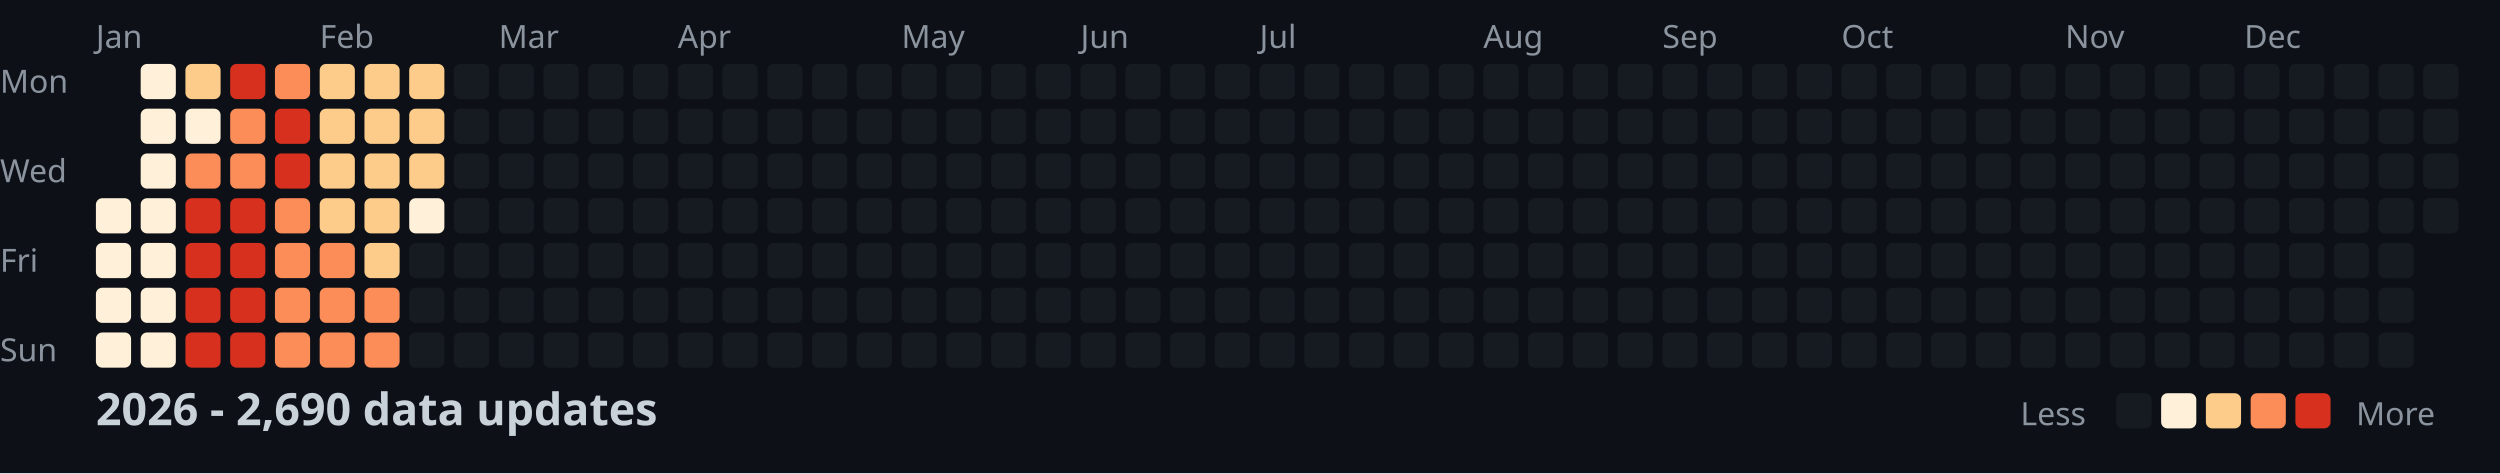
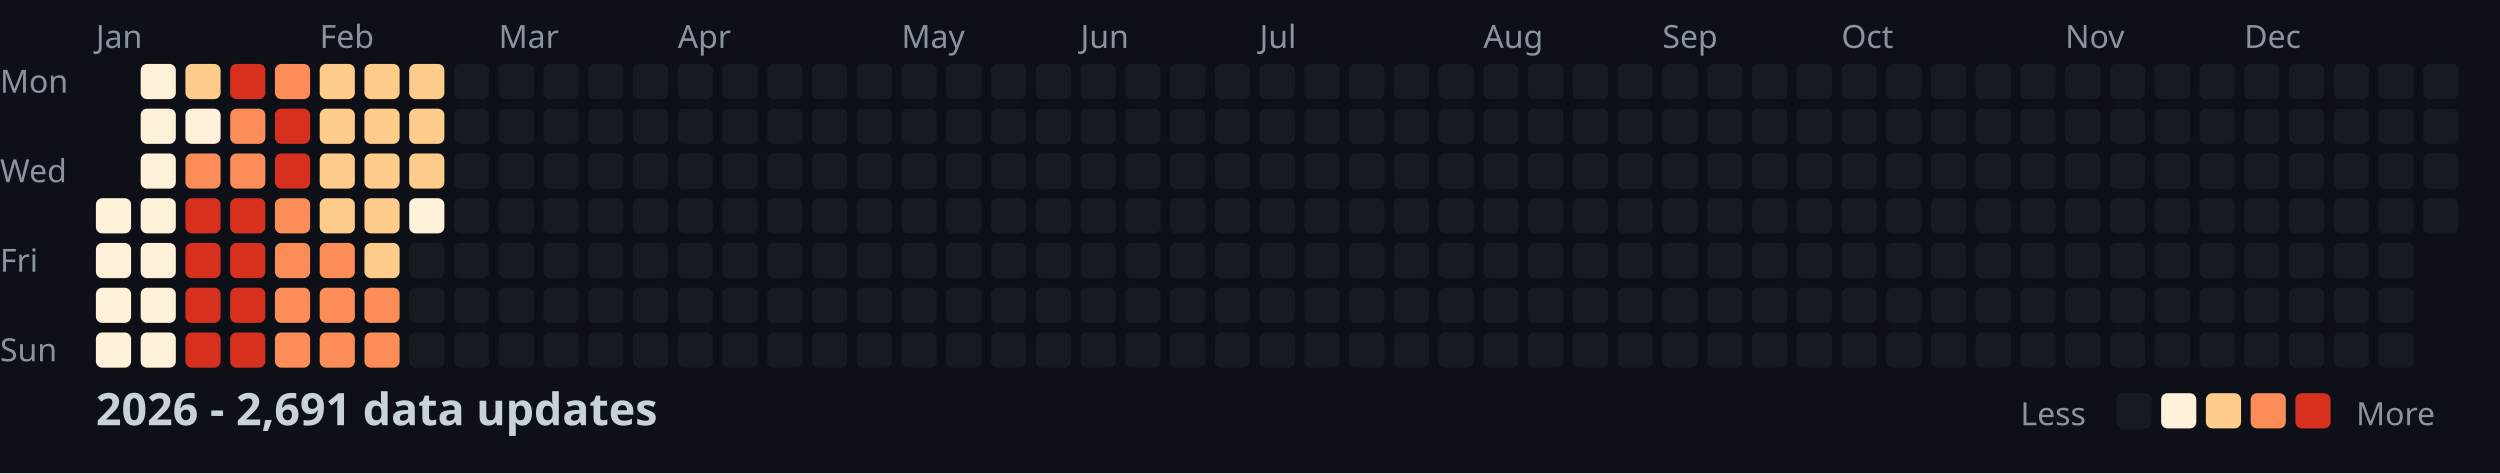
<svg xmlns="http://www.w3.org/2000/svg" width="782" height="148">
  <style>
    .month { font: 10px sans-serif; fill: #8b949e; }
    .day { font: 10px sans-serif; fill: #8b949e; }
    .title { font: bold 14px sans-serif; fill: #c9d1d9; }
    .legend { font: 10px sans-serif; fill: #8b949e; }
  </style>
  <rect width="100%" height="100%" fill="#0d1117" />
  <text x="0" y="29" class="day">Mon</text>
  <text x="0" y="57" class="day">Wed</text>
  <text x="0" y="85" class="day">Fri</text>
  <text x="0" y="113" class="day">Sun</text>
  <text x="30" y="15" class="month">Jan</text>
  <text x="100" y="15" class="month">Feb</text>
  <text x="156" y="15" class="month">Mar</text>
  <text x="212" y="15" class="month">Apr</text>
  <text x="282" y="15" class="month">May</text>
  <text x="338" y="15" class="month">Jun</text>
  <text x="394" y="15" class="month">Jul</text>
  <text x="464" y="15" class="month">Aug</text>
  <text x="520" y="15" class="month">Sep</text>
  <text x="576" y="15" class="month">Oct</text>
  <text x="646" y="15" class="month">Nov</text>
  <text x="702" y="15" class="month">Dec</text>
  <rect x="30" y="62" width="11" height="11" fill="#fef0d9" rx="2" />
  <rect x="30" y="76" width="11" height="11" fill="#fef0d9" rx="2" />
  <rect x="30" y="90" width="11" height="11" fill="#fef0d9" rx="2" />
  <rect x="30" y="104" width="11" height="11" fill="#fef0d9" rx="2" />
  <rect x="44" y="20" width="11" height="11" fill="#fef0d9" rx="2" />
  <rect x="44" y="34" width="11" height="11" fill="#fef0d9" rx="2" />
  <rect x="44" y="48" width="11" height="11" fill="#fef0d9" rx="2" />
  <rect x="44" y="62" width="11" height="11" fill="#fef0d9" rx="2" />
  <rect x="44" y="76" width="11" height="11" fill="#fef0d9" rx="2" />
  <rect x="44" y="90" width="11" height="11" fill="#fef0d9" rx="2" />
  <rect x="44" y="104" width="11" height="11" fill="#fef0d9" rx="2" />
  <rect x="58" y="20" width="11" height="11" fill="#fdcc8a" rx="2" />
  <rect x="58" y="34" width="11" height="11" fill="#fef0d9" rx="2" />
  <rect x="58" y="48" width="11" height="11" fill="#fc8d59" rx="2" />
  <rect x="58" y="62" width="11" height="11" fill="#d7301f" rx="2" />
  <rect x="58" y="76" width="11" height="11" fill="#d7301f" rx="2" />
  <rect x="58" y="90" width="11" height="11" fill="#d7301f" rx="2" />
  <rect x="58" y="104" width="11" height="11" fill="#d7301f" rx="2" />
  <rect x="72" y="20" width="11" height="11" fill="#d7301f" rx="2" />
  <rect x="72" y="34" width="11" height="11" fill="#fc8d59" rx="2" />
  <rect x="72" y="48" width="11" height="11" fill="#fc8d59" rx="2" />
  <rect x="72" y="62" width="11" height="11" fill="#d7301f" rx="2" />
  <rect x="72" y="76" width="11" height="11" fill="#d7301f" rx="2" />
  <rect x="72" y="90" width="11" height="11" fill="#d7301f" rx="2" />
  <rect x="72" y="104" width="11" height="11" fill="#d7301f" rx="2" />
  <rect x="86" y="20" width="11" height="11" fill="#fc8d59" rx="2" />
  <rect x="86" y="34" width="11" height="11" fill="#d7301f" rx="2" />
  <rect x="86" y="48" width="11" height="11" fill="#d7301f" rx="2" />
  <rect x="86" y="62" width="11" height="11" fill="#fc8d59" rx="2" />
  <rect x="86" y="76" width="11" height="11" fill="#fc8d59" rx="2" />
  <rect x="86" y="90" width="11" height="11" fill="#fc8d59" rx="2" />
  <rect x="86" y="104" width="11" height="11" fill="#fc8d59" rx="2" />
  <rect x="100" y="20" width="11" height="11" fill="#fdcc8a" rx="2" />
  <rect x="100" y="34" width="11" height="11" fill="#fdcc8a" rx="2" />
  <rect x="100" y="48" width="11" height="11" fill="#fdcc8a" rx="2" />
  <rect x="100" y="62" width="11" height="11" fill="#fdcc8a" rx="2" />
  <rect x="100" y="76" width="11" height="11" fill="#fc8d59" rx="2" />
  <rect x="100" y="90" width="11" height="11" fill="#fc8d59" rx="2" />
  <rect x="100" y="104" width="11" height="11" fill="#fc8d59" rx="2" />
  <rect x="114" y="20" width="11" height="11" fill="#fdcc8a" rx="2" />
  <rect x="114" y="34" width="11" height="11" fill="#fdcc8a" rx="2" />
  <rect x="114" y="48" width="11" height="11" fill="#fdcc8a" rx="2" />
  <rect x="114" y="62" width="11" height="11" fill="#fdcc8a" rx="2" />
  <rect x="114" y="76" width="11" height="11" fill="#fdcc8a" rx="2" />
  <rect x="114" y="90" width="11" height="11" fill="#fc8d59" rx="2" />
  <rect x="114" y="104" width="11" height="11" fill="#fc8d59" rx="2" />
  <rect x="128" y="20" width="11" height="11" fill="#fdcc8a" rx="2" />
  <rect x="128" y="34" width="11" height="11" fill="#fdcc8a" rx="2" />
  <rect x="128" y="48" width="11" height="11" fill="#fdcc8a" rx="2" />
  <rect x="128" y="62" width="11" height="11" fill="#fef0d9" rx="2" />
  <rect x="128" y="76" width="11" height="11" fill="#161b22" rx="2" />
  <rect x="128" y="90" width="11" height="11" fill="#161b22" rx="2" />
  <rect x="128" y="104" width="11" height="11" fill="#161b22" rx="2" />
  <rect x="142" y="20" width="11" height="11" fill="#161b22" rx="2" />
  <rect x="142" y="34" width="11" height="11" fill="#161b22" rx="2" />
  <rect x="142" y="48" width="11" height="11" fill="#161b22" rx="2" />
  <rect x="142" y="62" width="11" height="11" fill="#161b22" rx="2" />
  <rect x="142" y="76" width="11" height="11" fill="#161b22" rx="2" />
  <rect x="142" y="90" width="11" height="11" fill="#161b22" rx="2" />
  <rect x="142" y="104" width="11" height="11" fill="#161b22" rx="2" />
  <rect x="156" y="20" width="11" height="11" fill="#161b22" rx="2" />
  <rect x="156" y="34" width="11" height="11" fill="#161b22" rx="2" />
  <rect x="156" y="48" width="11" height="11" fill="#161b22" rx="2" />
  <rect x="156" y="62" width="11" height="11" fill="#161b22" rx="2" />
  <rect x="156" y="76" width="11" height="11" fill="#161b22" rx="2" />
  <rect x="156" y="90" width="11" height="11" fill="#161b22" rx="2" />
  <rect x="156" y="104" width="11" height="11" fill="#161b22" rx="2" />
  <rect x="170" y="20" width="11" height="11" fill="#161b22" rx="2" />
  <rect x="170" y="34" width="11" height="11" fill="#161b22" rx="2" />
  <rect x="170" y="48" width="11" height="11" fill="#161b22" rx="2" />
  <rect x="170" y="62" width="11" height="11" fill="#161b22" rx="2" />
  <rect x="170" y="76" width="11" height="11" fill="#161b22" rx="2" />
  <rect x="170" y="90" width="11" height="11" fill="#161b22" rx="2" />
  <rect x="170" y="104" width="11" height="11" fill="#161b22" rx="2" />
  <rect x="184" y="20" width="11" height="11" fill="#161b22" rx="2" />
  <rect x="184" y="34" width="11" height="11" fill="#161b22" rx="2" />
  <rect x="184" y="48" width="11" height="11" fill="#161b22" rx="2" />
  <rect x="184" y="62" width="11" height="11" fill="#161b22" rx="2" />
  <rect x="184" y="76" width="11" height="11" fill="#161b22" rx="2" />
  <rect x="184" y="90" width="11" height="11" fill="#161b22" rx="2" />
  <rect x="184" y="104" width="11" height="11" fill="#161b22" rx="2" />
  <rect x="198" y="20" width="11" height="11" fill="#161b22" rx="2" />
  <rect x="198" y="34" width="11" height="11" fill="#161b22" rx="2" />
  <rect x="198" y="48" width="11" height="11" fill="#161b22" rx="2" />
  <rect x="198" y="62" width="11" height="11" fill="#161b22" rx="2" />
  <rect x="198" y="76" width="11" height="11" fill="#161b22" rx="2" />
  <rect x="198" y="90" width="11" height="11" fill="#161b22" rx="2" />
  <rect x="198" y="104" width="11" height="11" fill="#161b22" rx="2" />
  <rect x="212" y="20" width="11" height="11" fill="#161b22" rx="2" />
  <rect x="212" y="34" width="11" height="11" fill="#161b22" rx="2" />
  <rect x="212" y="48" width="11" height="11" fill="#161b22" rx="2" />
  <rect x="212" y="62" width="11" height="11" fill="#161b22" rx="2" />
  <rect x="212" y="76" width="11" height="11" fill="#161b22" rx="2" />
  <rect x="212" y="90" width="11" height="11" fill="#161b22" rx="2" />
  <rect x="212" y="104" width="11" height="11" fill="#161b22" rx="2" />
  <rect x="226" y="20" width="11" height="11" fill="#161b22" rx="2" />
  <rect x="226" y="34" width="11" height="11" fill="#161b22" rx="2" />
  <rect x="226" y="48" width="11" height="11" fill="#161b22" rx="2" />
  <rect x="226" y="62" width="11" height="11" fill="#161b22" rx="2" />
  <rect x="226" y="76" width="11" height="11" fill="#161b22" rx="2" />
  <rect x="226" y="90" width="11" height="11" fill="#161b22" rx="2" />
  <rect x="226" y="104" width="11" height="11" fill="#161b22" rx="2" />
  <rect x="240" y="20" width="11" height="11" fill="#161b22" rx="2" />
  <rect x="240" y="34" width="11" height="11" fill="#161b22" rx="2" />
  <rect x="240" y="48" width="11" height="11" fill="#161b22" rx="2" />
  <rect x="240" y="62" width="11" height="11" fill="#161b22" rx="2" />
  <rect x="240" y="76" width="11" height="11" fill="#161b22" rx="2" />
  <rect x="240" y="90" width="11" height="11" fill="#161b22" rx="2" />
  <rect x="240" y="104" width="11" height="11" fill="#161b22" rx="2" />
  <rect x="254" y="20" width="11" height="11" fill="#161b22" rx="2" />
  <rect x="254" y="34" width="11" height="11" fill="#161b22" rx="2" />
  <rect x="254" y="48" width="11" height="11" fill="#161b22" rx="2" />
  <rect x="254" y="62" width="11" height="11" fill="#161b22" rx="2" />
  <rect x="254" y="76" width="11" height="11" fill="#161b22" rx="2" />
  <rect x="254" y="90" width="11" height="11" fill="#161b22" rx="2" />
  <rect x="254" y="104" width="11" height="11" fill="#161b22" rx="2" />
  <rect x="268" y="20" width="11" height="11" fill="#161b22" rx="2" />
  <rect x="268" y="34" width="11" height="11" fill="#161b22" rx="2" />
  <rect x="268" y="48" width="11" height="11" fill="#161b22" rx="2" />
  <rect x="268" y="62" width="11" height="11" fill="#161b22" rx="2" />
  <rect x="268" y="76" width="11" height="11" fill="#161b22" rx="2" />
  <rect x="268" y="90" width="11" height="11" fill="#161b22" rx="2" />
  <rect x="268" y="104" width="11" height="11" fill="#161b22" rx="2" />
  <rect x="282" y="20" width="11" height="11" fill="#161b22" rx="2" />
  <rect x="282" y="34" width="11" height="11" fill="#161b22" rx="2" />
  <rect x="282" y="48" width="11" height="11" fill="#161b22" rx="2" />
  <rect x="282" y="62" width="11" height="11" fill="#161b22" rx="2" />
  <rect x="282" y="76" width="11" height="11" fill="#161b22" rx="2" />
  <rect x="282" y="90" width="11" height="11" fill="#161b22" rx="2" />
  <rect x="282" y="104" width="11" height="11" fill="#161b22" rx="2" />
  <rect x="296" y="20" width="11" height="11" fill="#161b22" rx="2" />
  <rect x="296" y="34" width="11" height="11" fill="#161b22" rx="2" />
  <rect x="296" y="48" width="11" height="11" fill="#161b22" rx="2" />
  <rect x="296" y="62" width="11" height="11" fill="#161b22" rx="2" />
  <rect x="296" y="76" width="11" height="11" fill="#161b22" rx="2" />
  <rect x="296" y="90" width="11" height="11" fill="#161b22" rx="2" />
  <rect x="296" y="104" width="11" height="11" fill="#161b22" rx="2" />
  <rect x="310" y="20" width="11" height="11" fill="#161b22" rx="2" />
  <rect x="310" y="34" width="11" height="11" fill="#161b22" rx="2" />
  <rect x="310" y="48" width="11" height="11" fill="#161b22" rx="2" />
  <rect x="310" y="62" width="11" height="11" fill="#161b22" rx="2" />
  <rect x="310" y="76" width="11" height="11" fill="#161b22" rx="2" />
  <rect x="310" y="90" width="11" height="11" fill="#161b22" rx="2" />
  <rect x="310" y="104" width="11" height="11" fill="#161b22" rx="2" />
  <rect x="324" y="20" width="11" height="11" fill="#161b22" rx="2" />
  <rect x="324" y="34" width="11" height="11" fill="#161b22" rx="2" />
  <rect x="324" y="48" width="11" height="11" fill="#161b22" rx="2" />
  <rect x="324" y="62" width="11" height="11" fill="#161b22" rx="2" />
  <rect x="324" y="76" width="11" height="11" fill="#161b22" rx="2" />
  <rect x="324" y="90" width="11" height="11" fill="#161b22" rx="2" />
  <rect x="324" y="104" width="11" height="11" fill="#161b22" rx="2" />
  <rect x="338" y="20" width="11" height="11" fill="#161b22" rx="2" />
  <rect x="338" y="34" width="11" height="11" fill="#161b22" rx="2" />
  <rect x="338" y="48" width="11" height="11" fill="#161b22" rx="2" />
  <rect x="338" y="62" width="11" height="11" fill="#161b22" rx="2" />
  <rect x="338" y="76" width="11" height="11" fill="#161b22" rx="2" />
  <rect x="338" y="90" width="11" height="11" fill="#161b22" rx="2" />
  <rect x="338" y="104" width="11" height="11" fill="#161b22" rx="2" />
  <rect x="352" y="20" width="11" height="11" fill="#161b22" rx="2" />
  <rect x="352" y="34" width="11" height="11" fill="#161b22" rx="2" />
  <rect x="352" y="48" width="11" height="11" fill="#161b22" rx="2" />
  <rect x="352" y="62" width="11" height="11" fill="#161b22" rx="2" />
  <rect x="352" y="76" width="11" height="11" fill="#161b22" rx="2" />
  <rect x="352" y="90" width="11" height="11" fill="#161b22" rx="2" />
  <rect x="352" y="104" width="11" height="11" fill="#161b22" rx="2" />
  <rect x="366" y="20" width="11" height="11" fill="#161b22" rx="2" />
  <rect x="366" y="34" width="11" height="11" fill="#161b22" rx="2" />
  <rect x="366" y="48" width="11" height="11" fill="#161b22" rx="2" />
  <rect x="366" y="62" width="11" height="11" fill="#161b22" rx="2" />
  <rect x="366" y="76" width="11" height="11" fill="#161b22" rx="2" />
  <rect x="366" y="90" width="11" height="11" fill="#161b22" rx="2" />
  <rect x="366" y="104" width="11" height="11" fill="#161b22" rx="2" />
  <rect x="380" y="20" width="11" height="11" fill="#161b22" rx="2" />
  <rect x="380" y="34" width="11" height="11" fill="#161b22" rx="2" />
  <rect x="380" y="48" width="11" height="11" fill="#161b22" rx="2" />
  <rect x="380" y="62" width="11" height="11" fill="#161b22" rx="2" />
  <rect x="380" y="76" width="11" height="11" fill="#161b22" rx="2" />
  <rect x="380" y="90" width="11" height="11" fill="#161b22" rx="2" />
  <rect x="380" y="104" width="11" height="11" fill="#161b22" rx="2" />
  <rect x="394" y="20" width="11" height="11" fill="#161b22" rx="2" />
  <rect x="394" y="34" width="11" height="11" fill="#161b22" rx="2" />
  <rect x="394" y="48" width="11" height="11" fill="#161b22" rx="2" />
  <rect x="394" y="62" width="11" height="11" fill="#161b22" rx="2" />
  <rect x="394" y="76" width="11" height="11" fill="#161b22" rx="2" />
  <rect x="394" y="90" width="11" height="11" fill="#161b22" rx="2" />
  <rect x="394" y="104" width="11" height="11" fill="#161b22" rx="2" />
  <rect x="408" y="20" width="11" height="11" fill="#161b22" rx="2" />
  <rect x="408" y="34" width="11" height="11" fill="#161b22" rx="2" />
  <rect x="408" y="48" width="11" height="11" fill="#161b22" rx="2" />
  <rect x="408" y="62" width="11" height="11" fill="#161b22" rx="2" />
  <rect x="408" y="76" width="11" height="11" fill="#161b22" rx="2" />
  <rect x="408" y="90" width="11" height="11" fill="#161b22" rx="2" />
  <rect x="408" y="104" width="11" height="11" fill="#161b22" rx="2" />
  <rect x="422" y="20" width="11" height="11" fill="#161b22" rx="2" />
  <rect x="422" y="34" width="11" height="11" fill="#161b22" rx="2" />
  <rect x="422" y="48" width="11" height="11" fill="#161b22" rx="2" />
  <rect x="422" y="62" width="11" height="11" fill="#161b22" rx="2" />
  <rect x="422" y="76" width="11" height="11" fill="#161b22" rx="2" />
  <rect x="422" y="90" width="11" height="11" fill="#161b22" rx="2" />
  <rect x="422" y="104" width="11" height="11" fill="#161b22" rx="2" />
  <rect x="436" y="20" width="11" height="11" fill="#161b22" rx="2" />
  <rect x="436" y="34" width="11" height="11" fill="#161b22" rx="2" />
  <rect x="436" y="48" width="11" height="11" fill="#161b22" rx="2" />
  <rect x="436" y="62" width="11" height="11" fill="#161b22" rx="2" />
  <rect x="436" y="76" width="11" height="11" fill="#161b22" rx="2" />
  <rect x="436" y="90" width="11" height="11" fill="#161b22" rx="2" />
  <rect x="436" y="104" width="11" height="11" fill="#161b22" rx="2" />
  <rect x="450" y="20" width="11" height="11" fill="#161b22" rx="2" />
  <rect x="450" y="34" width="11" height="11" fill="#161b22" rx="2" />
  <rect x="450" y="48" width="11" height="11" fill="#161b22" rx="2" />
  <rect x="450" y="62" width="11" height="11" fill="#161b22" rx="2" />
  <rect x="450" y="76" width="11" height="11" fill="#161b22" rx="2" />
  <rect x="450" y="90" width="11" height="11" fill="#161b22" rx="2" />
  <rect x="450" y="104" width="11" height="11" fill="#161b22" rx="2" />
  <rect x="464" y="20" width="11" height="11" fill="#161b22" rx="2" />
  <rect x="464" y="34" width="11" height="11" fill="#161b22" rx="2" />
  <rect x="464" y="48" width="11" height="11" fill="#161b22" rx="2" />
  <rect x="464" y="62" width="11" height="11" fill="#161b22" rx="2" />
  <rect x="464" y="76" width="11" height="11" fill="#161b22" rx="2" />
  <rect x="464" y="90" width="11" height="11" fill="#161b22" rx="2" />
  <rect x="464" y="104" width="11" height="11" fill="#161b22" rx="2" />
  <rect x="478" y="20" width="11" height="11" fill="#161b22" rx="2" />
  <rect x="478" y="34" width="11" height="11" fill="#161b22" rx="2" />
  <rect x="478" y="48" width="11" height="11" fill="#161b22" rx="2" />
  <rect x="478" y="62" width="11" height="11" fill="#161b22" rx="2" />
  <rect x="478" y="76" width="11" height="11" fill="#161b22" rx="2" />
  <rect x="478" y="90" width="11" height="11" fill="#161b22" rx="2" />
  <rect x="478" y="104" width="11" height="11" fill="#161b22" rx="2" />
  <rect x="492" y="20" width="11" height="11" fill="#161b22" rx="2" />
  <rect x="492" y="34" width="11" height="11" fill="#161b22" rx="2" />
  <rect x="492" y="48" width="11" height="11" fill="#161b22" rx="2" />
  <rect x="492" y="62" width="11" height="11" fill="#161b22" rx="2" />
  <rect x="492" y="76" width="11" height="11" fill="#161b22" rx="2" />
  <rect x="492" y="90" width="11" height="11" fill="#161b22" rx="2" />
  <rect x="492" y="104" width="11" height="11" fill="#161b22" rx="2" />
  <rect x="506" y="20" width="11" height="11" fill="#161b22" rx="2" />
  <rect x="506" y="34" width="11" height="11" fill="#161b22" rx="2" />
  <rect x="506" y="48" width="11" height="11" fill="#161b22" rx="2" />
  <rect x="506" y="62" width="11" height="11" fill="#161b22" rx="2" />
  <rect x="506" y="76" width="11" height="11" fill="#161b22" rx="2" />
  <rect x="506" y="90" width="11" height="11" fill="#161b22" rx="2" />
  <rect x="506" y="104" width="11" height="11" fill="#161b22" rx="2" />
  <rect x="520" y="20" width="11" height="11" fill="#161b22" rx="2" />
  <rect x="520" y="34" width="11" height="11" fill="#161b22" rx="2" />
  <rect x="520" y="48" width="11" height="11" fill="#161b22" rx="2" />
  <rect x="520" y="62" width="11" height="11" fill="#161b22" rx="2" />
  <rect x="520" y="76" width="11" height="11" fill="#161b22" rx="2" />
  <rect x="520" y="90" width="11" height="11" fill="#161b22" rx="2" />
  <rect x="520" y="104" width="11" height="11" fill="#161b22" rx="2" />
  <rect x="534" y="20" width="11" height="11" fill="#161b22" rx="2" />
  <rect x="534" y="34" width="11" height="11" fill="#161b22" rx="2" />
  <rect x="534" y="48" width="11" height="11" fill="#161b22" rx="2" />
  <rect x="534" y="62" width="11" height="11" fill="#161b22" rx="2" />
  <rect x="534" y="76" width="11" height="11" fill="#161b22" rx="2" />
  <rect x="534" y="90" width="11" height="11" fill="#161b22" rx="2" />
  <rect x="534" y="104" width="11" height="11" fill="#161b22" rx="2" />
  <rect x="548" y="20" width="11" height="11" fill="#161b22" rx="2" />
  <rect x="548" y="34" width="11" height="11" fill="#161b22" rx="2" />
  <rect x="548" y="48" width="11" height="11" fill="#161b22" rx="2" />
  <rect x="548" y="62" width="11" height="11" fill="#161b22" rx="2" />
  <rect x="548" y="76" width="11" height="11" fill="#161b22" rx="2" />
  <rect x="548" y="90" width="11" height="11" fill="#161b22" rx="2" />
  <rect x="548" y="104" width="11" height="11" fill="#161b22" rx="2" />
  <rect x="562" y="20" width="11" height="11" fill="#161b22" rx="2" />
  <rect x="562" y="34" width="11" height="11" fill="#161b22" rx="2" />
  <rect x="562" y="48" width="11" height="11" fill="#161b22" rx="2" />
  <rect x="562" y="62" width="11" height="11" fill="#161b22" rx="2" />
  <rect x="562" y="76" width="11" height="11" fill="#161b22" rx="2" />
  <rect x="562" y="90" width="11" height="11" fill="#161b22" rx="2" />
  <rect x="562" y="104" width="11" height="11" fill="#161b22" rx="2" />
  <rect x="576" y="20" width="11" height="11" fill="#161b22" rx="2" />
  <rect x="576" y="34" width="11" height="11" fill="#161b22" rx="2" />
  <rect x="576" y="48" width="11" height="11" fill="#161b22" rx="2" />
  <rect x="576" y="62" width="11" height="11" fill="#161b22" rx="2" />
  <rect x="576" y="76" width="11" height="11" fill="#161b22" rx="2" />
  <rect x="576" y="90" width="11" height="11" fill="#161b22" rx="2" />
  <rect x="576" y="104" width="11" height="11" fill="#161b22" rx="2" />
  <rect x="590" y="20" width="11" height="11" fill="#161b22" rx="2" />
  <rect x="590" y="34" width="11" height="11" fill="#161b22" rx="2" />
  <rect x="590" y="48" width="11" height="11" fill="#161b22" rx="2" />
  <rect x="590" y="62" width="11" height="11" fill="#161b22" rx="2" />
  <rect x="590" y="76" width="11" height="11" fill="#161b22" rx="2" />
  <rect x="590" y="90" width="11" height="11" fill="#161b22" rx="2" />
  <rect x="590" y="104" width="11" height="11" fill="#161b22" rx="2" />
  <rect x="604" y="20" width="11" height="11" fill="#161b22" rx="2" />
  <rect x="604" y="34" width="11" height="11" fill="#161b22" rx="2" />
  <rect x="604" y="48" width="11" height="11" fill="#161b22" rx="2" />
  <rect x="604" y="62" width="11" height="11" fill="#161b22" rx="2" />
  <rect x="604" y="76" width="11" height="11" fill="#161b22" rx="2" />
  <rect x="604" y="90" width="11" height="11" fill="#161b22" rx="2" />
  <rect x="604" y="104" width="11" height="11" fill="#161b22" rx="2" />
  <rect x="618" y="20" width="11" height="11" fill="#161b22" rx="2" />
  <rect x="618" y="34" width="11" height="11" fill="#161b22" rx="2" />
  <rect x="618" y="48" width="11" height="11" fill="#161b22" rx="2" />
  <rect x="618" y="62" width="11" height="11" fill="#161b22" rx="2" />
  <rect x="618" y="76" width="11" height="11" fill="#161b22" rx="2" />
  <rect x="618" y="90" width="11" height="11" fill="#161b22" rx="2" />
  <rect x="618" y="104" width="11" height="11" fill="#161b22" rx="2" />
  <rect x="632" y="20" width="11" height="11" fill="#161b22" rx="2" />
  <rect x="632" y="34" width="11" height="11" fill="#161b22" rx="2" />
  <rect x="632" y="48" width="11" height="11" fill="#161b22" rx="2" />
  <rect x="632" y="62" width="11" height="11" fill="#161b22" rx="2" />
  <rect x="632" y="76" width="11" height="11" fill="#161b22" rx="2" />
  <rect x="632" y="90" width="11" height="11" fill="#161b22" rx="2" />
  <rect x="632" y="104" width="11" height="11" fill="#161b22" rx="2" />
  <rect x="646" y="20" width="11" height="11" fill="#161b22" rx="2" />
  <rect x="646" y="34" width="11" height="11" fill="#161b22" rx="2" />
  <rect x="646" y="48" width="11" height="11" fill="#161b22" rx="2" />
  <rect x="646" y="62" width="11" height="11" fill="#161b22" rx="2" />
  <rect x="646" y="76" width="11" height="11" fill="#161b22" rx="2" />
  <rect x="646" y="90" width="11" height="11" fill="#161b22" rx="2" />
  <rect x="646" y="104" width="11" height="11" fill="#161b22" rx="2" />
  <rect x="660" y="20" width="11" height="11" fill="#161b22" rx="2" />
  <rect x="660" y="34" width="11" height="11" fill="#161b22" rx="2" />
  <rect x="660" y="48" width="11" height="11" fill="#161b22" rx="2" />
  <rect x="660" y="62" width="11" height="11" fill="#161b22" rx="2" />
  <rect x="660" y="76" width="11" height="11" fill="#161b22" rx="2" />
  <rect x="660" y="90" width="11" height="11" fill="#161b22" rx="2" />
  <rect x="660" y="104" width="11" height="11" fill="#161b22" rx="2" />
  <rect x="674" y="20" width="11" height="11" fill="#161b22" rx="2" />
  <rect x="674" y="34" width="11" height="11" fill="#161b22" rx="2" />
  <rect x="674" y="48" width="11" height="11" fill="#161b22" rx="2" />
  <rect x="674" y="62" width="11" height="11" fill="#161b22" rx="2" />
  <rect x="674" y="76" width="11" height="11" fill="#161b22" rx="2" />
  <rect x="674" y="90" width="11" height="11" fill="#161b22" rx="2" />
  <rect x="674" y="104" width="11" height="11" fill="#161b22" rx="2" />
  <rect x="688" y="20" width="11" height="11" fill="#161b22" rx="2" />
  <rect x="688" y="34" width="11" height="11" fill="#161b22" rx="2" />
  <rect x="688" y="48" width="11" height="11" fill="#161b22" rx="2" />
  <rect x="688" y="62" width="11" height="11" fill="#161b22" rx="2" />
  <rect x="688" y="76" width="11" height="11" fill="#161b22" rx="2" />
  <rect x="688" y="90" width="11" height="11" fill="#161b22" rx="2" />
  <rect x="688" y="104" width="11" height="11" fill="#161b22" rx="2" />
  <rect x="702" y="20" width="11" height="11" fill="#161b22" rx="2" />
  <rect x="702" y="34" width="11" height="11" fill="#161b22" rx="2" />
  <rect x="702" y="48" width="11" height="11" fill="#161b22" rx="2" />
  <rect x="702" y="62" width="11" height="11" fill="#161b22" rx="2" />
  <rect x="702" y="76" width="11" height="11" fill="#161b22" rx="2" />
  <rect x="702" y="90" width="11" height="11" fill="#161b22" rx="2" />
  <rect x="702" y="104" width="11" height="11" fill="#161b22" rx="2" />
  <rect x="716" y="20" width="11" height="11" fill="#161b22" rx="2" />
  <rect x="716" y="34" width="11" height="11" fill="#161b22" rx="2" />
  <rect x="716" y="48" width="11" height="11" fill="#161b22" rx="2" />
  <rect x="716" y="62" width="11" height="11" fill="#161b22" rx="2" />
  <rect x="716" y="76" width="11" height="11" fill="#161b22" rx="2" />
  <rect x="716" y="90" width="11" height="11" fill="#161b22" rx="2" />
  <rect x="716" y="104" width="11" height="11" fill="#161b22" rx="2" />
  <rect x="730" y="20" width="11" height="11" fill="#161b22" rx="2" />
  <rect x="730" y="34" width="11" height="11" fill="#161b22" rx="2" />
  <rect x="730" y="48" width="11" height="11" fill="#161b22" rx="2" />
  <rect x="730" y="62" width="11" height="11" fill="#161b22" rx="2" />
  <rect x="730" y="76" width="11" height="11" fill="#161b22" rx="2" />
  <rect x="730" y="90" width="11" height="11" fill="#161b22" rx="2" />
  <rect x="730" y="104" width="11" height="11" fill="#161b22" rx="2" />
  <rect x="744" y="20" width="11" height="11" fill="#161b22" rx="2" />
  <rect x="744" y="34" width="11" height="11" fill="#161b22" rx="2" />
  <rect x="744" y="48" width="11" height="11" fill="#161b22" rx="2" />
  <rect x="744" y="62" width="11" height="11" fill="#161b22" rx="2" />
  <rect x="744" y="76" width="11" height="11" fill="#161b22" rx="2" />
  <rect x="744" y="90" width="11" height="11" fill="#161b22" rx="2" />
  <rect x="744" y="104" width="11" height="11" fill="#161b22" rx="2" />
  <rect x="758" y="20" width="11" height="11" fill="#161b22" rx="2" />
  <rect x="758" y="34" width="11" height="11" fill="#161b22" rx="2" />
  <rect x="758" y="48" width="11" height="11" fill="#161b22" rx="2" />
  <rect x="758" y="62" width="11" height="11" fill="#161b22" rx="2" />
-   <text x="30" y="133" class="title">2026 - 2,690 data updates</text>
+   <text x="30" y="133" class="title">2026 - 2,691 data updates</text>
  <text x="632" y="133" class="legend">Less</text>
  <rect x="662" y="123" width="11" height="11" fill="#161b22" rx="2" />
  <rect x="676" y="123" width="11" height="11" fill="#fef0d9" rx="2" />
  <rect x="690" y="123" width="11" height="11" fill="#fdcc8a" rx="2" />
  <rect x="704" y="123" width="11" height="11" fill="#fc8d59" rx="2" />
  <rect x="718" y="123" width="11" height="11" fill="#d7301f" rx="2" />
  <text x="737" y="133" class="legend">More</text>
</svg>
